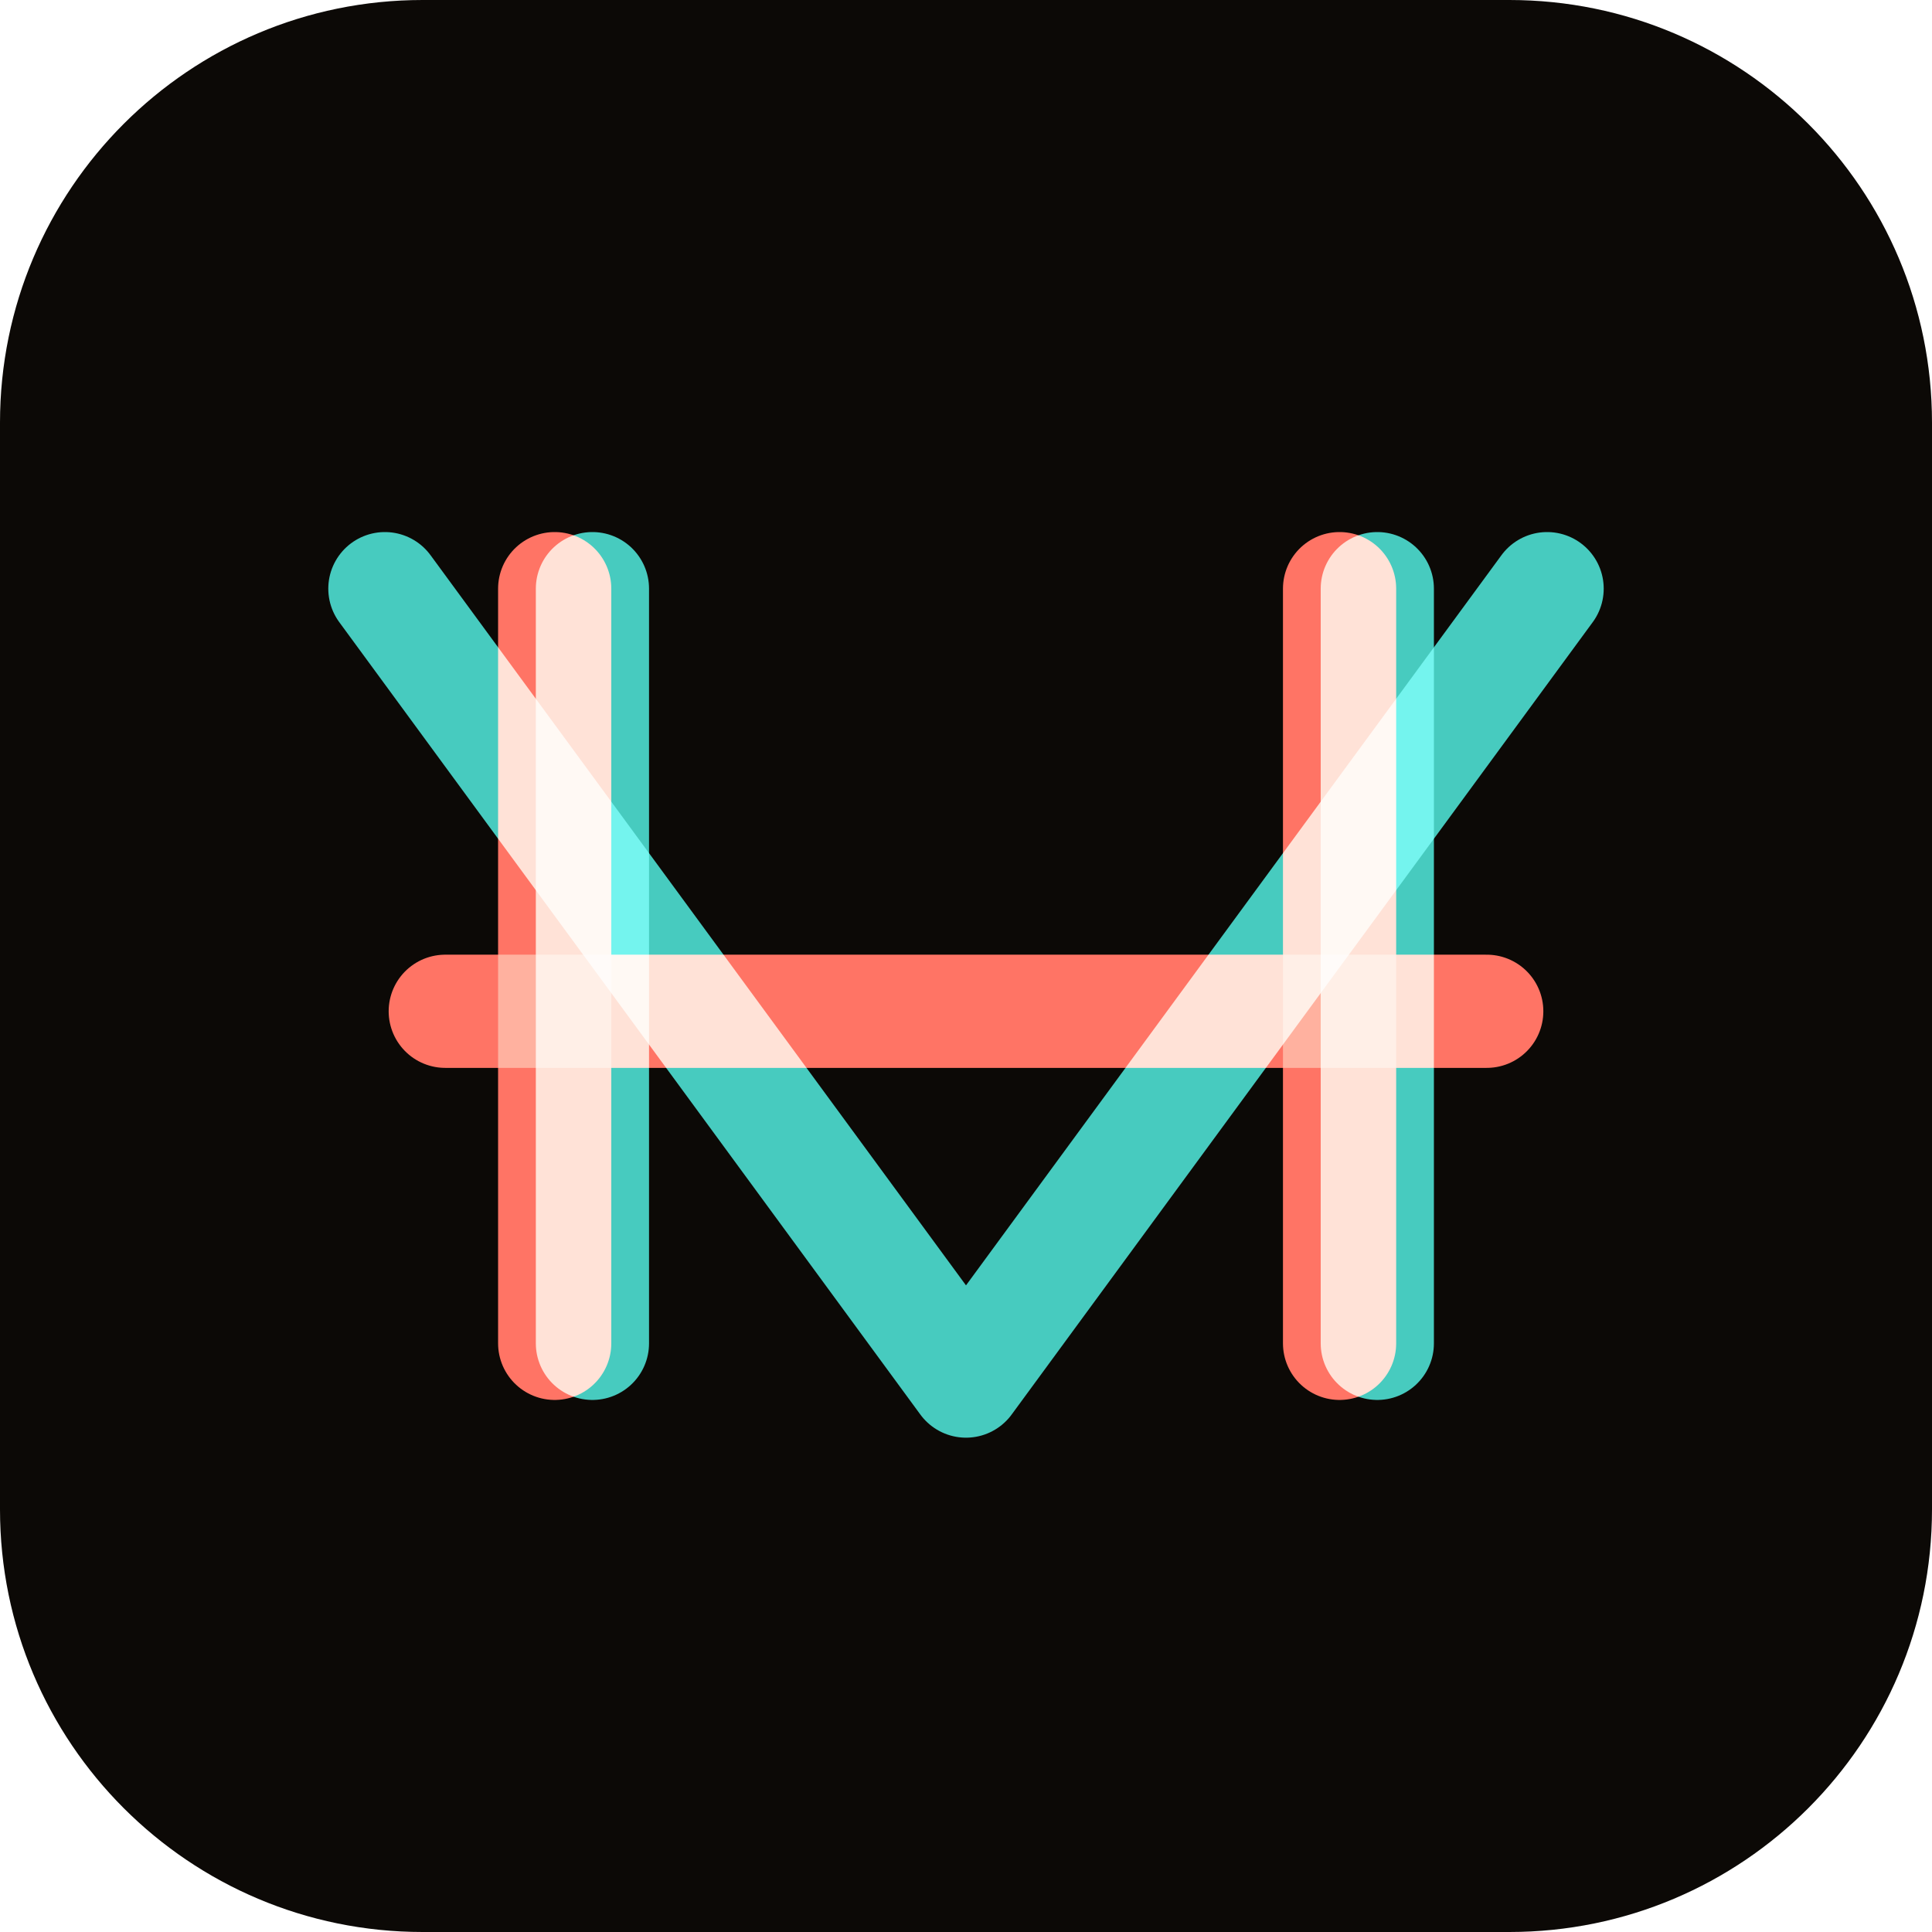
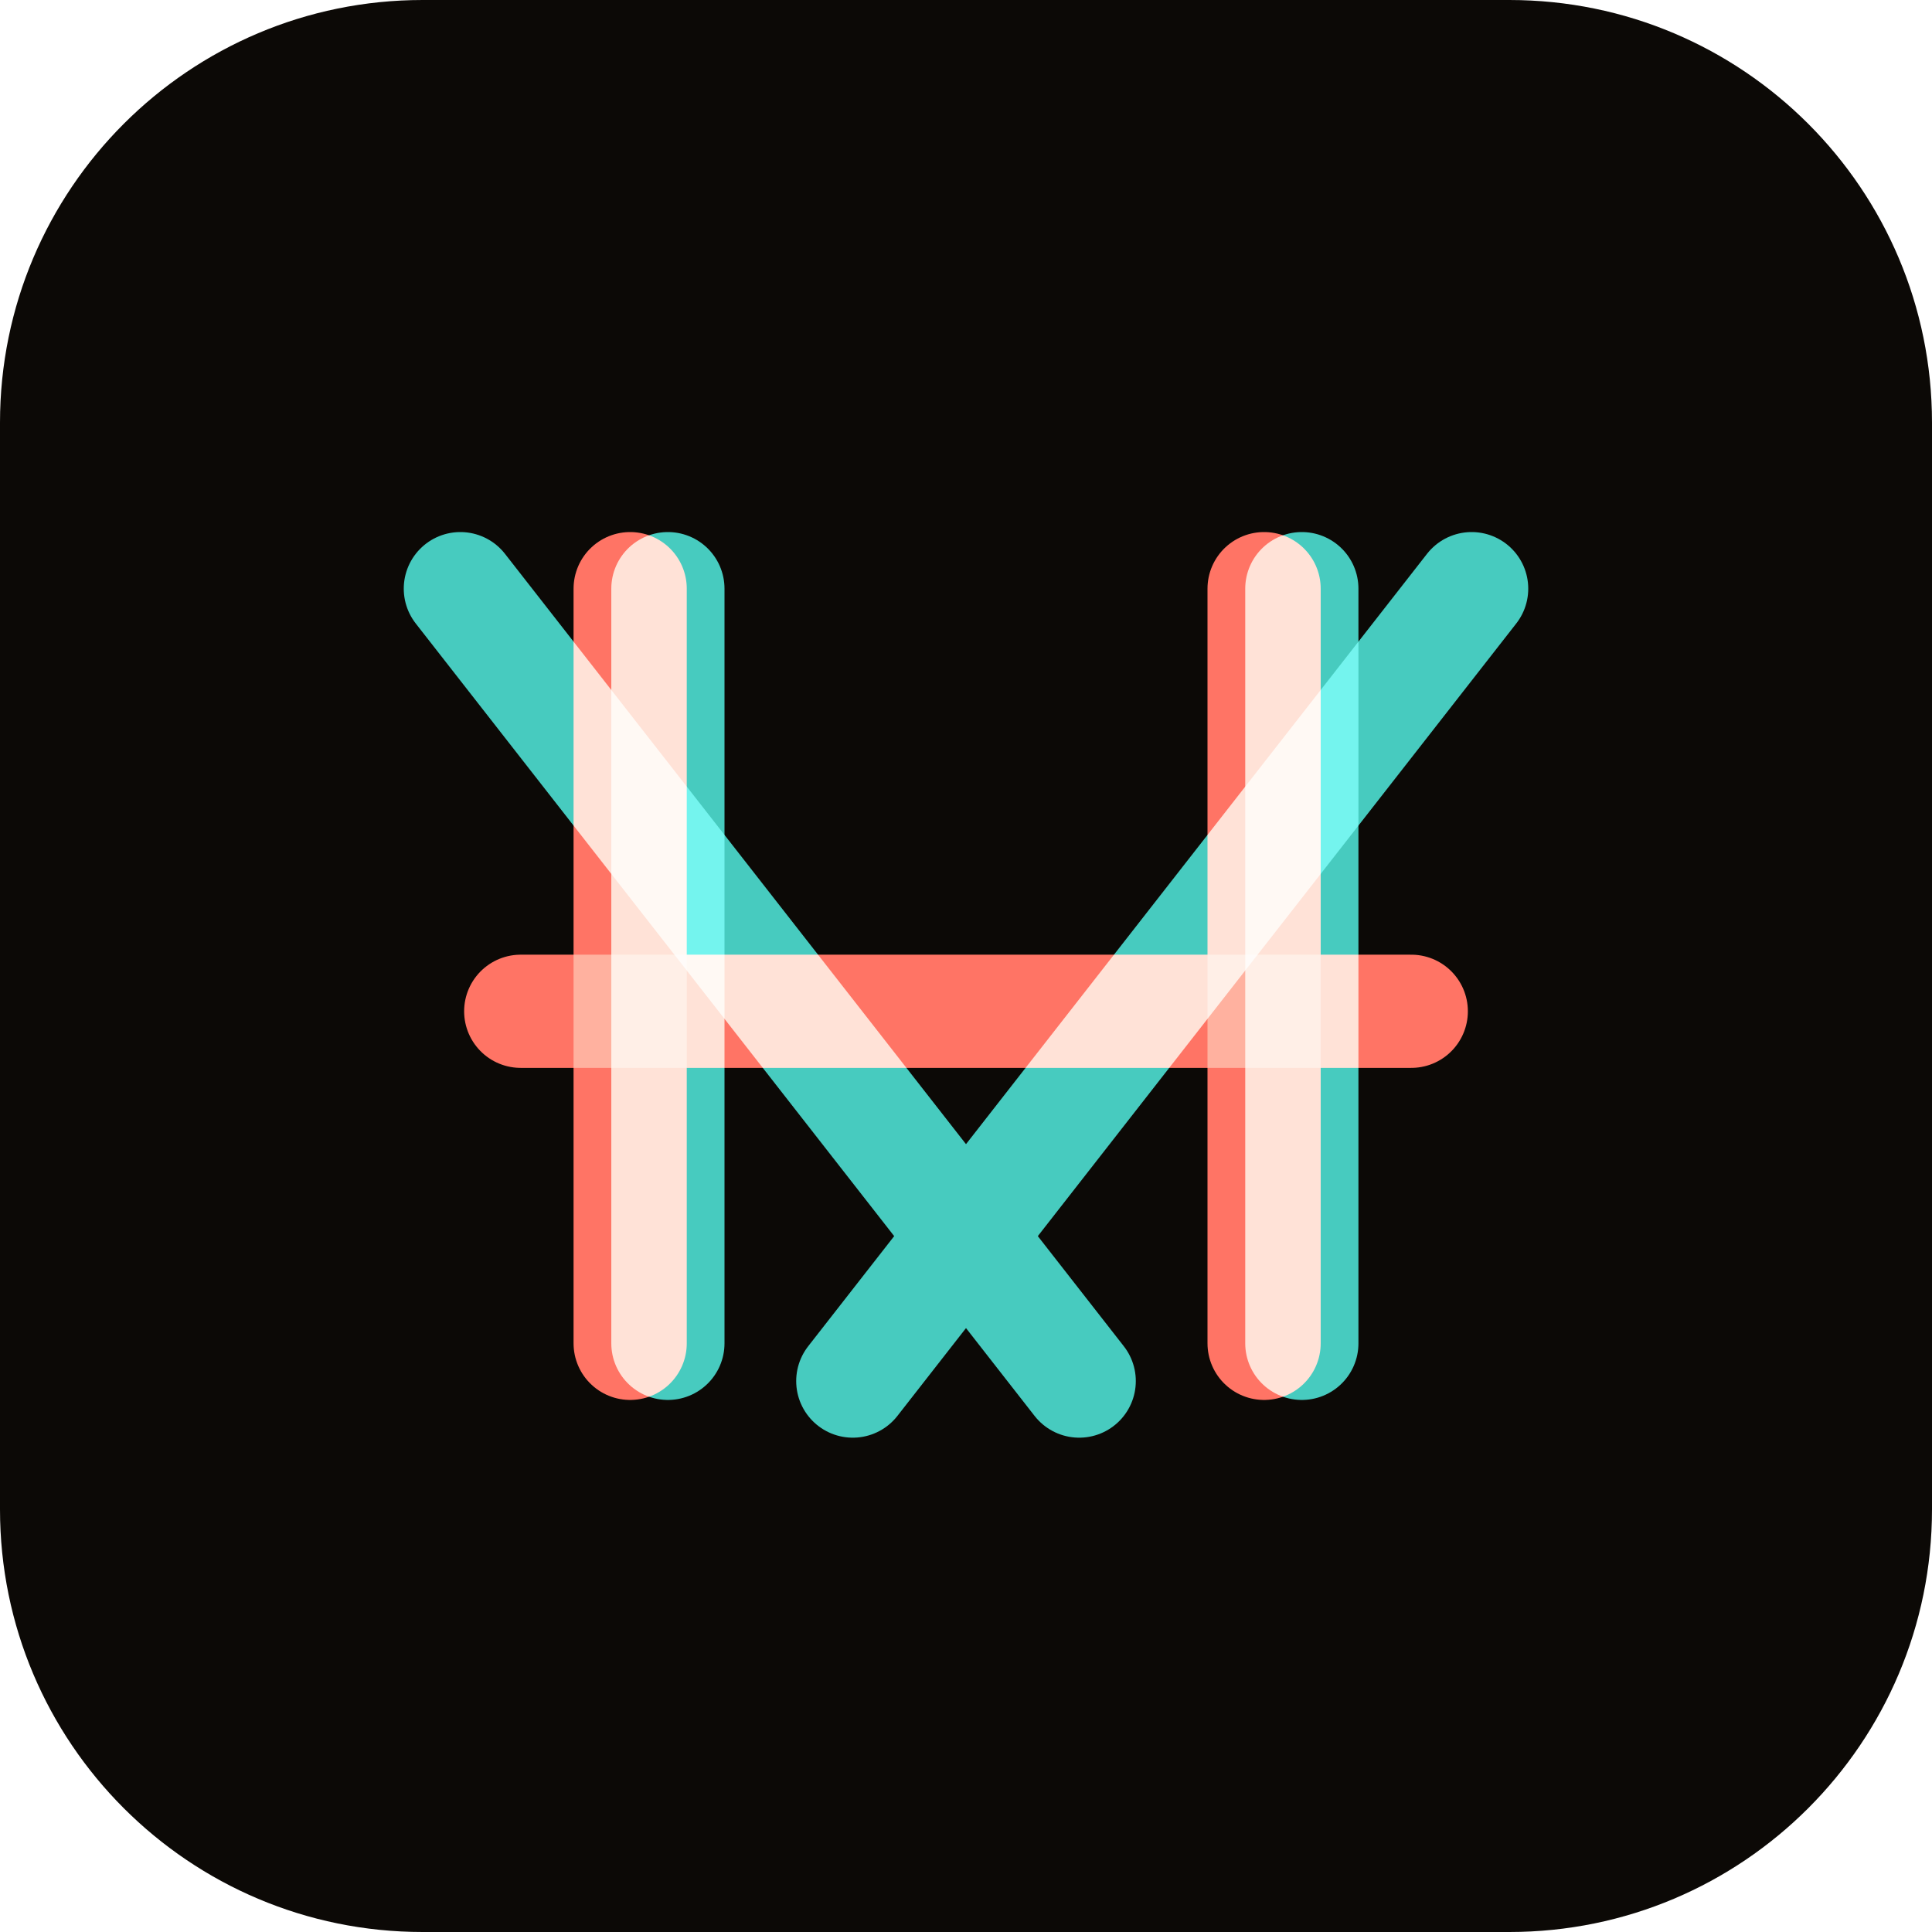
<svg xmlns="http://www.w3.org/2000/svg" width="512" height="512" viewBox="0 0 512 512">
  <rect width="512" height="512" rx="112" fill="#0c0906" />
  <g style="mix-blend-mode:screen">
    <g fill="none" stroke-width="30" stroke-linecap="round" stroke-linejoin="round" style="mix-blend-mode:screen" stroke="#ff6f61" transform="translate(-5,0)">
-       <path d="M 152 156 V 356" />
-       <path d="M 360 156 V 356" />
+       <path d="M 172 156 V 356" />
+       <path d="M 340 156 V 356" />
    </g>
    <g fill="none" stroke-width="30" stroke-linecap="round" stroke-linejoin="round" style="mix-blend-mode:screen" stroke="#3ec9bd" transform="translate(5,0)">
-       <path d="M 152 156 V 356" />
-       <path d="M 360 156 V 356" />
+       <path d="M 172 156 V 356" />
+       <path d="M 340 156 V 356" />
    </g>
    <g fill="none" stroke-width="30" stroke-linecap="round" stroke-linejoin="round" style="mix-blend-mode:screen" stroke="#ff6f61">
-       <path d="M 118 268 H 394" />
+       <path d="M 138 268 H 374" />
    </g>
    <g fill="none" stroke-width="30" stroke-linecap="round" stroke-linejoin="round" style="mix-blend-mode:screen" stroke="#3ec9bd">
-       <path d="M 102 156 L 256.0 366 L 410 156" />
+       <path d="M 122 156 L 286.0 366" />
+       <path d="M 390 156 L 226.0 366" />
    </g>
  </g>
</svg>
